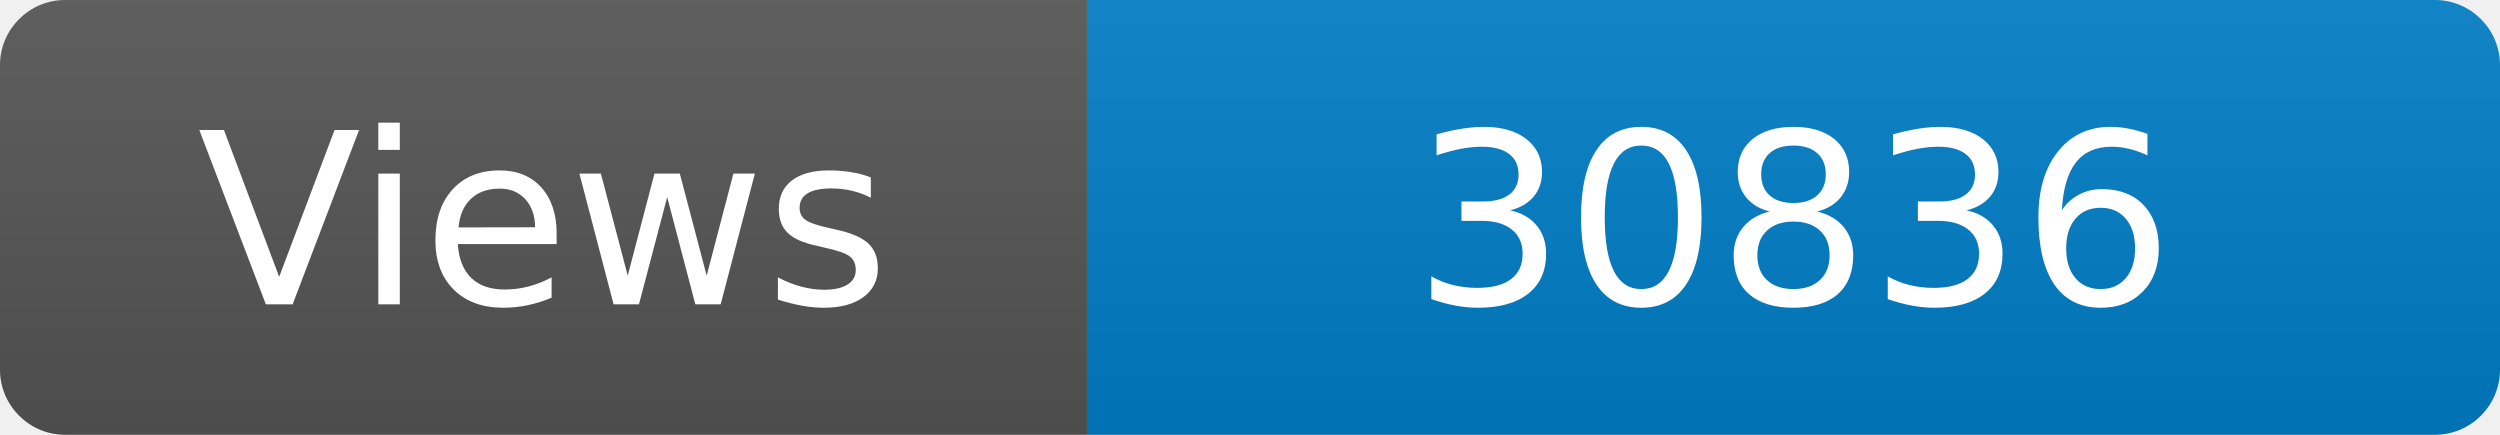
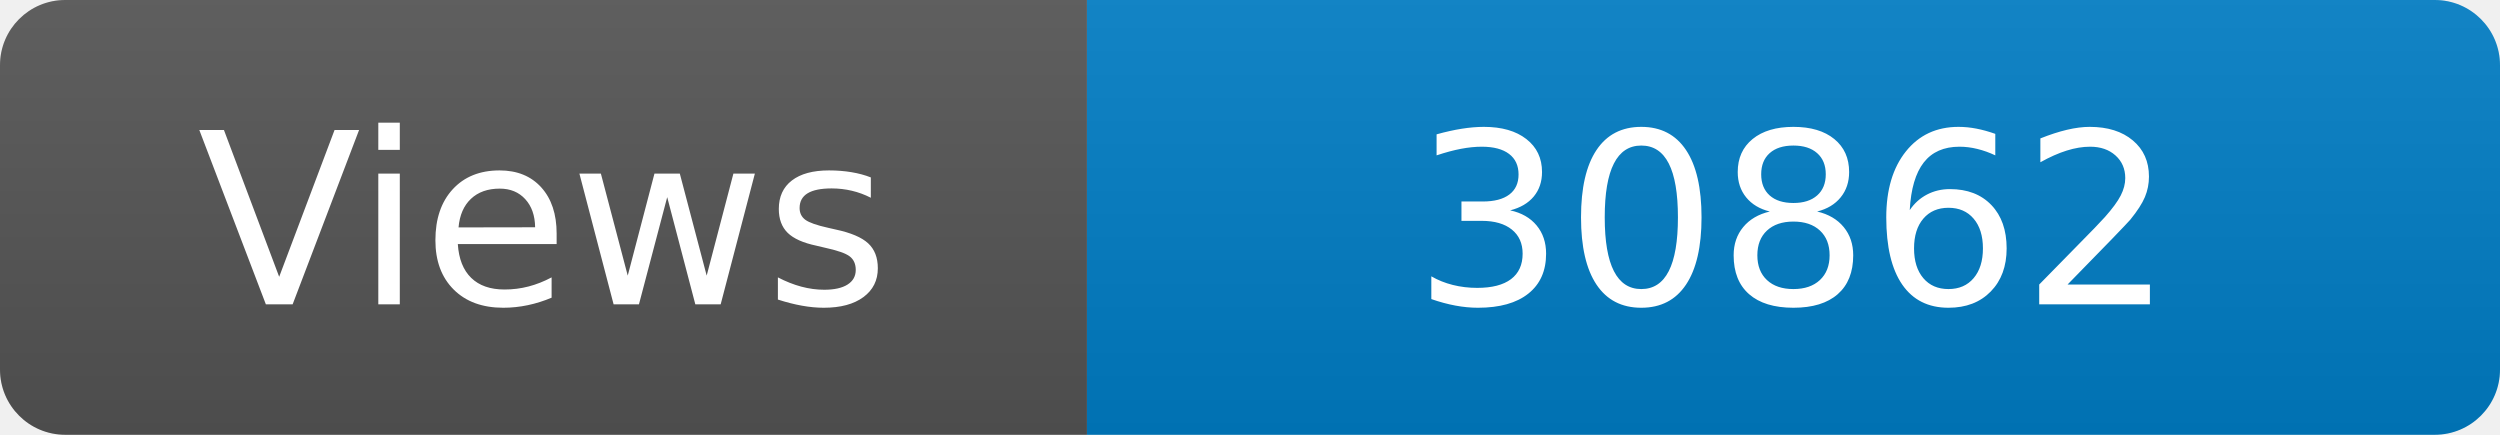
<svg xmlns="http://www.w3.org/2000/svg" width="115" height="20" role="img" aria-label="Maintained?: yes">
  <linearGradient id="s" x2="0" y2="100%">
    <stop offset="0" stop-color="#bbb" stop-opacity=".1" />
    <stop offset="1" stop-opacity=".1" />
  </linearGradient>
  <clipPath id="r">
    <rect width="115" height="20" rx="3" fill="#fff" />
  </clipPath>
  <g clip-path="url(#r)">
    <rect width="50" height="20" fill="#555" />
    <rect x="50" width="160" height="20" fill="#007ec6" />
    <rect width="115" height="20" fill="url(#s)" />
  </g>
  <g fill="#fff" text-anchor="middle" font-family="Verdana,Geneva,DejaVu Sans,sans-serif" font-size="110">
    <text x="250" y="140" transform="scale(.1)" fill="#fff">Views</text>
-     <text x="825" y="140" transform="scale(.1)" fill="#fff">30836</text>
+     <text x="825" y="140" transform="scale(.1)" fill="#fff">30862</text>
  </g>
</svg>
